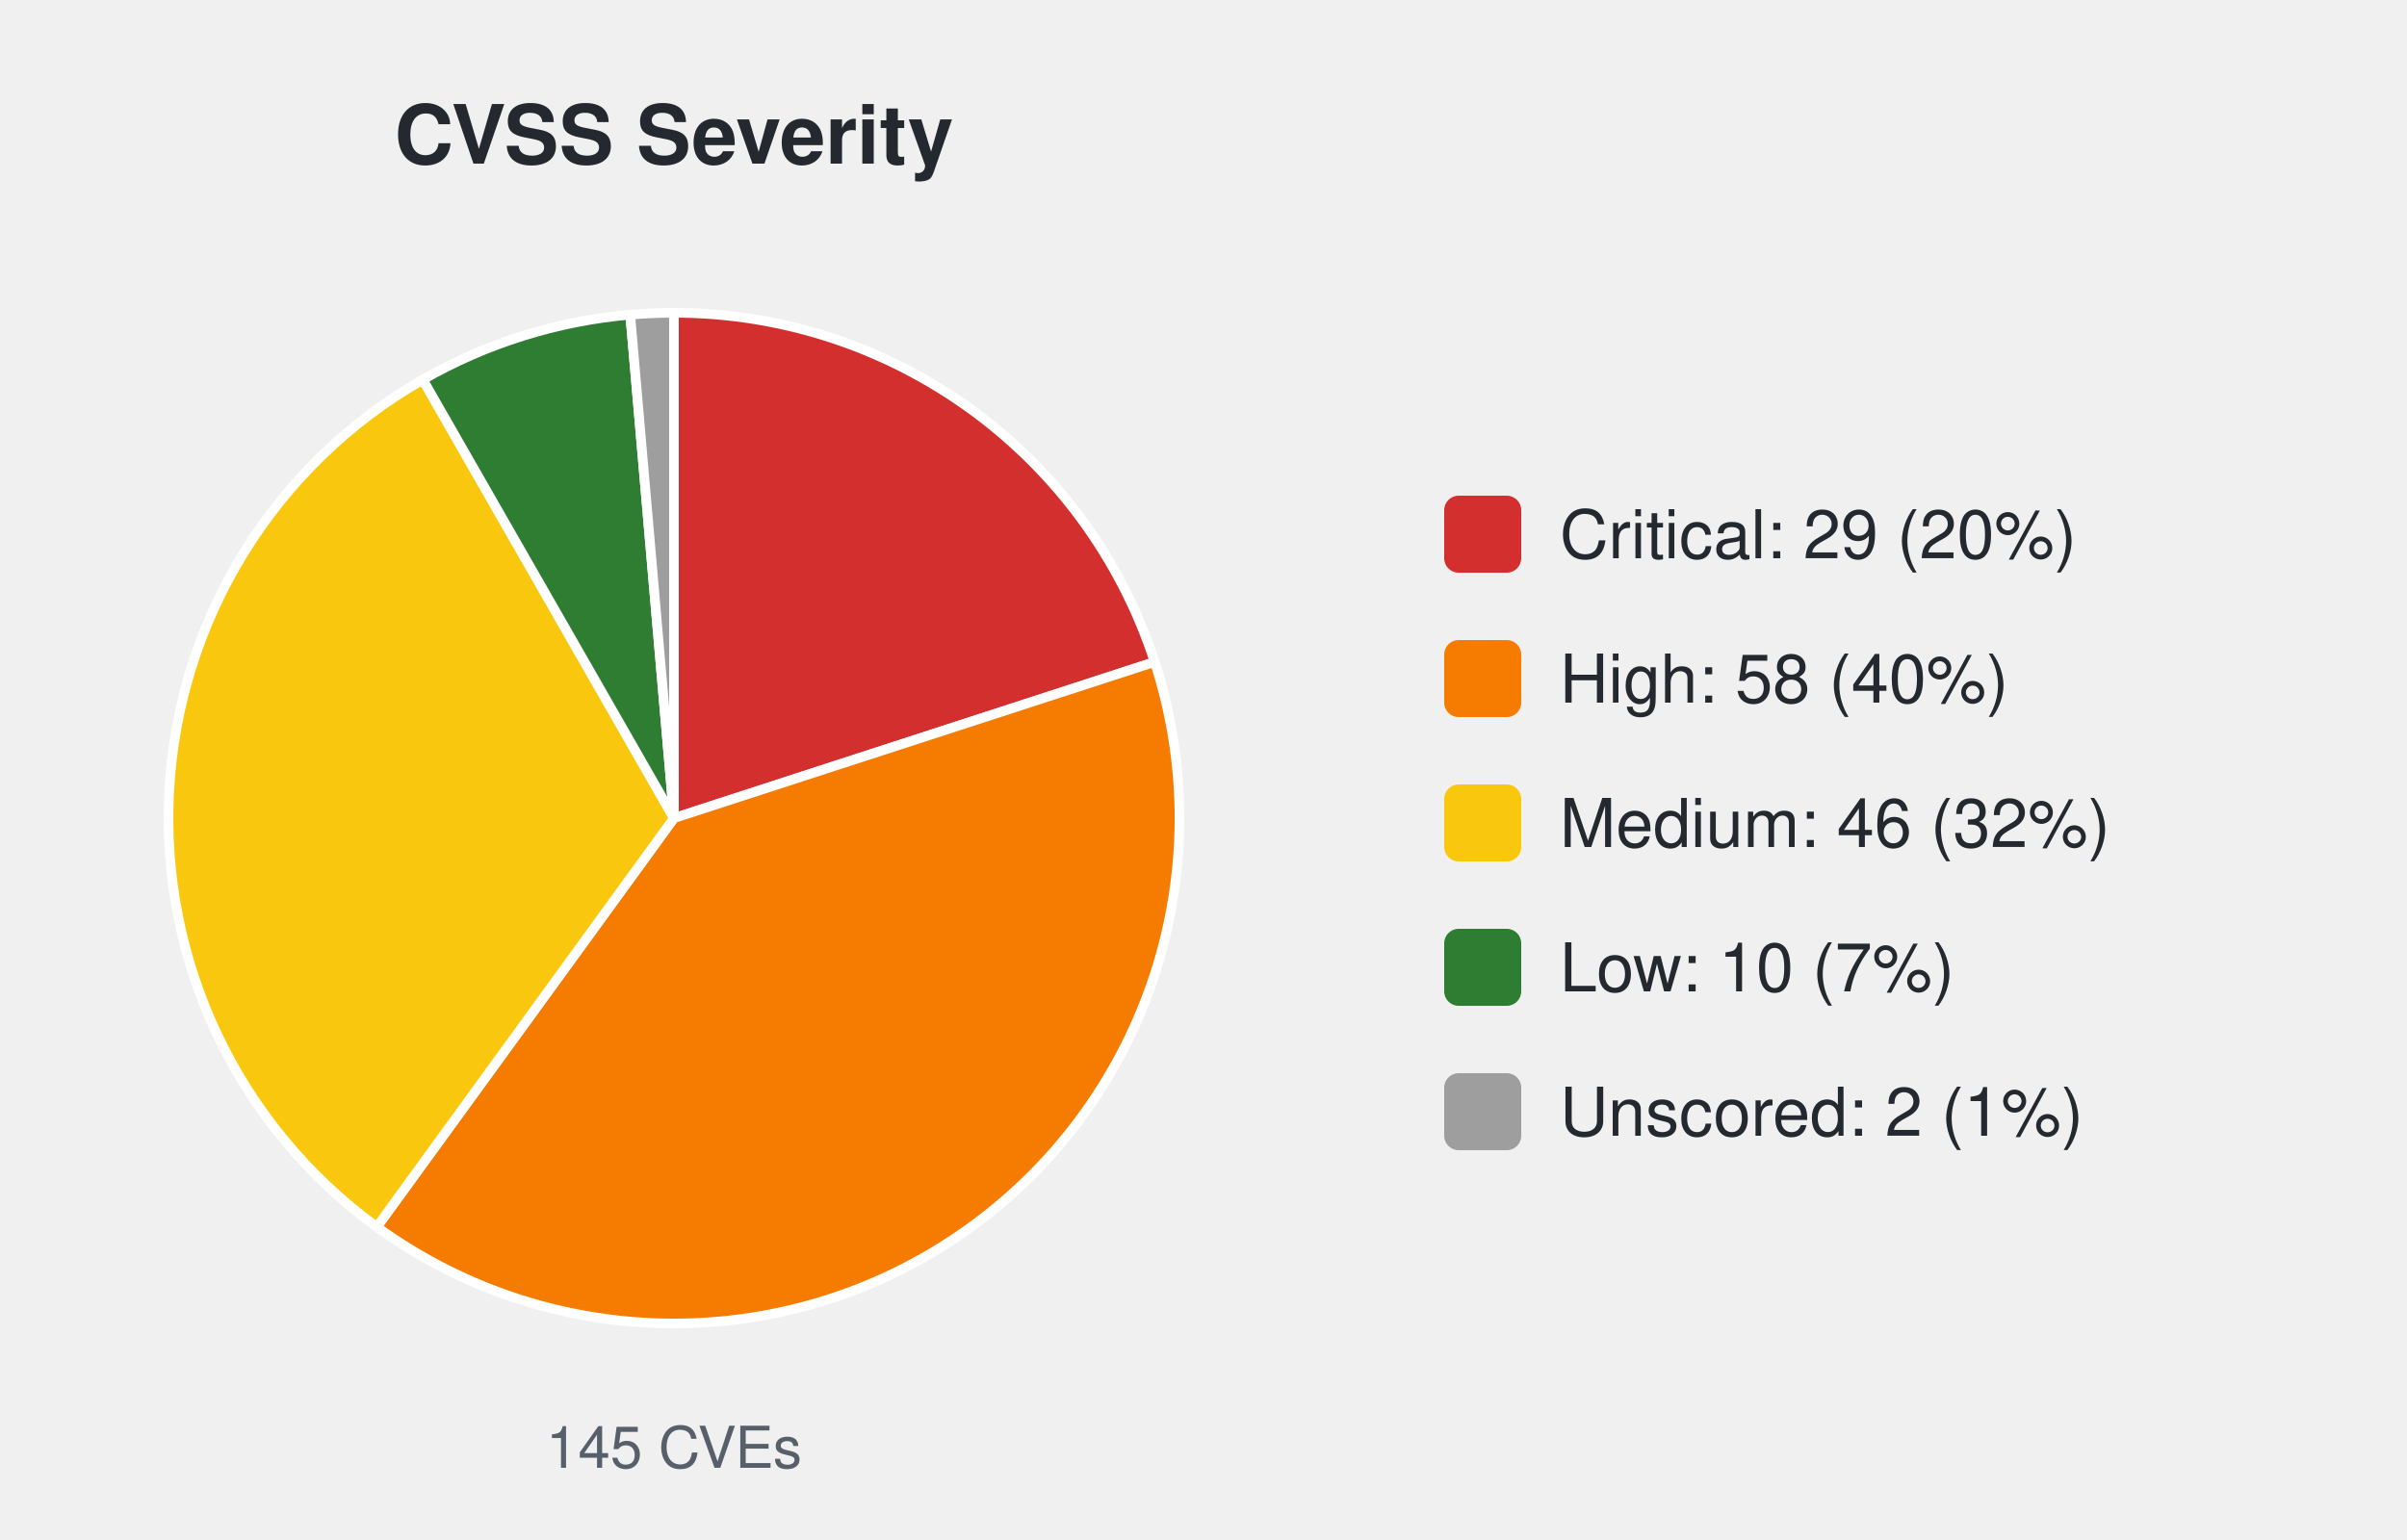
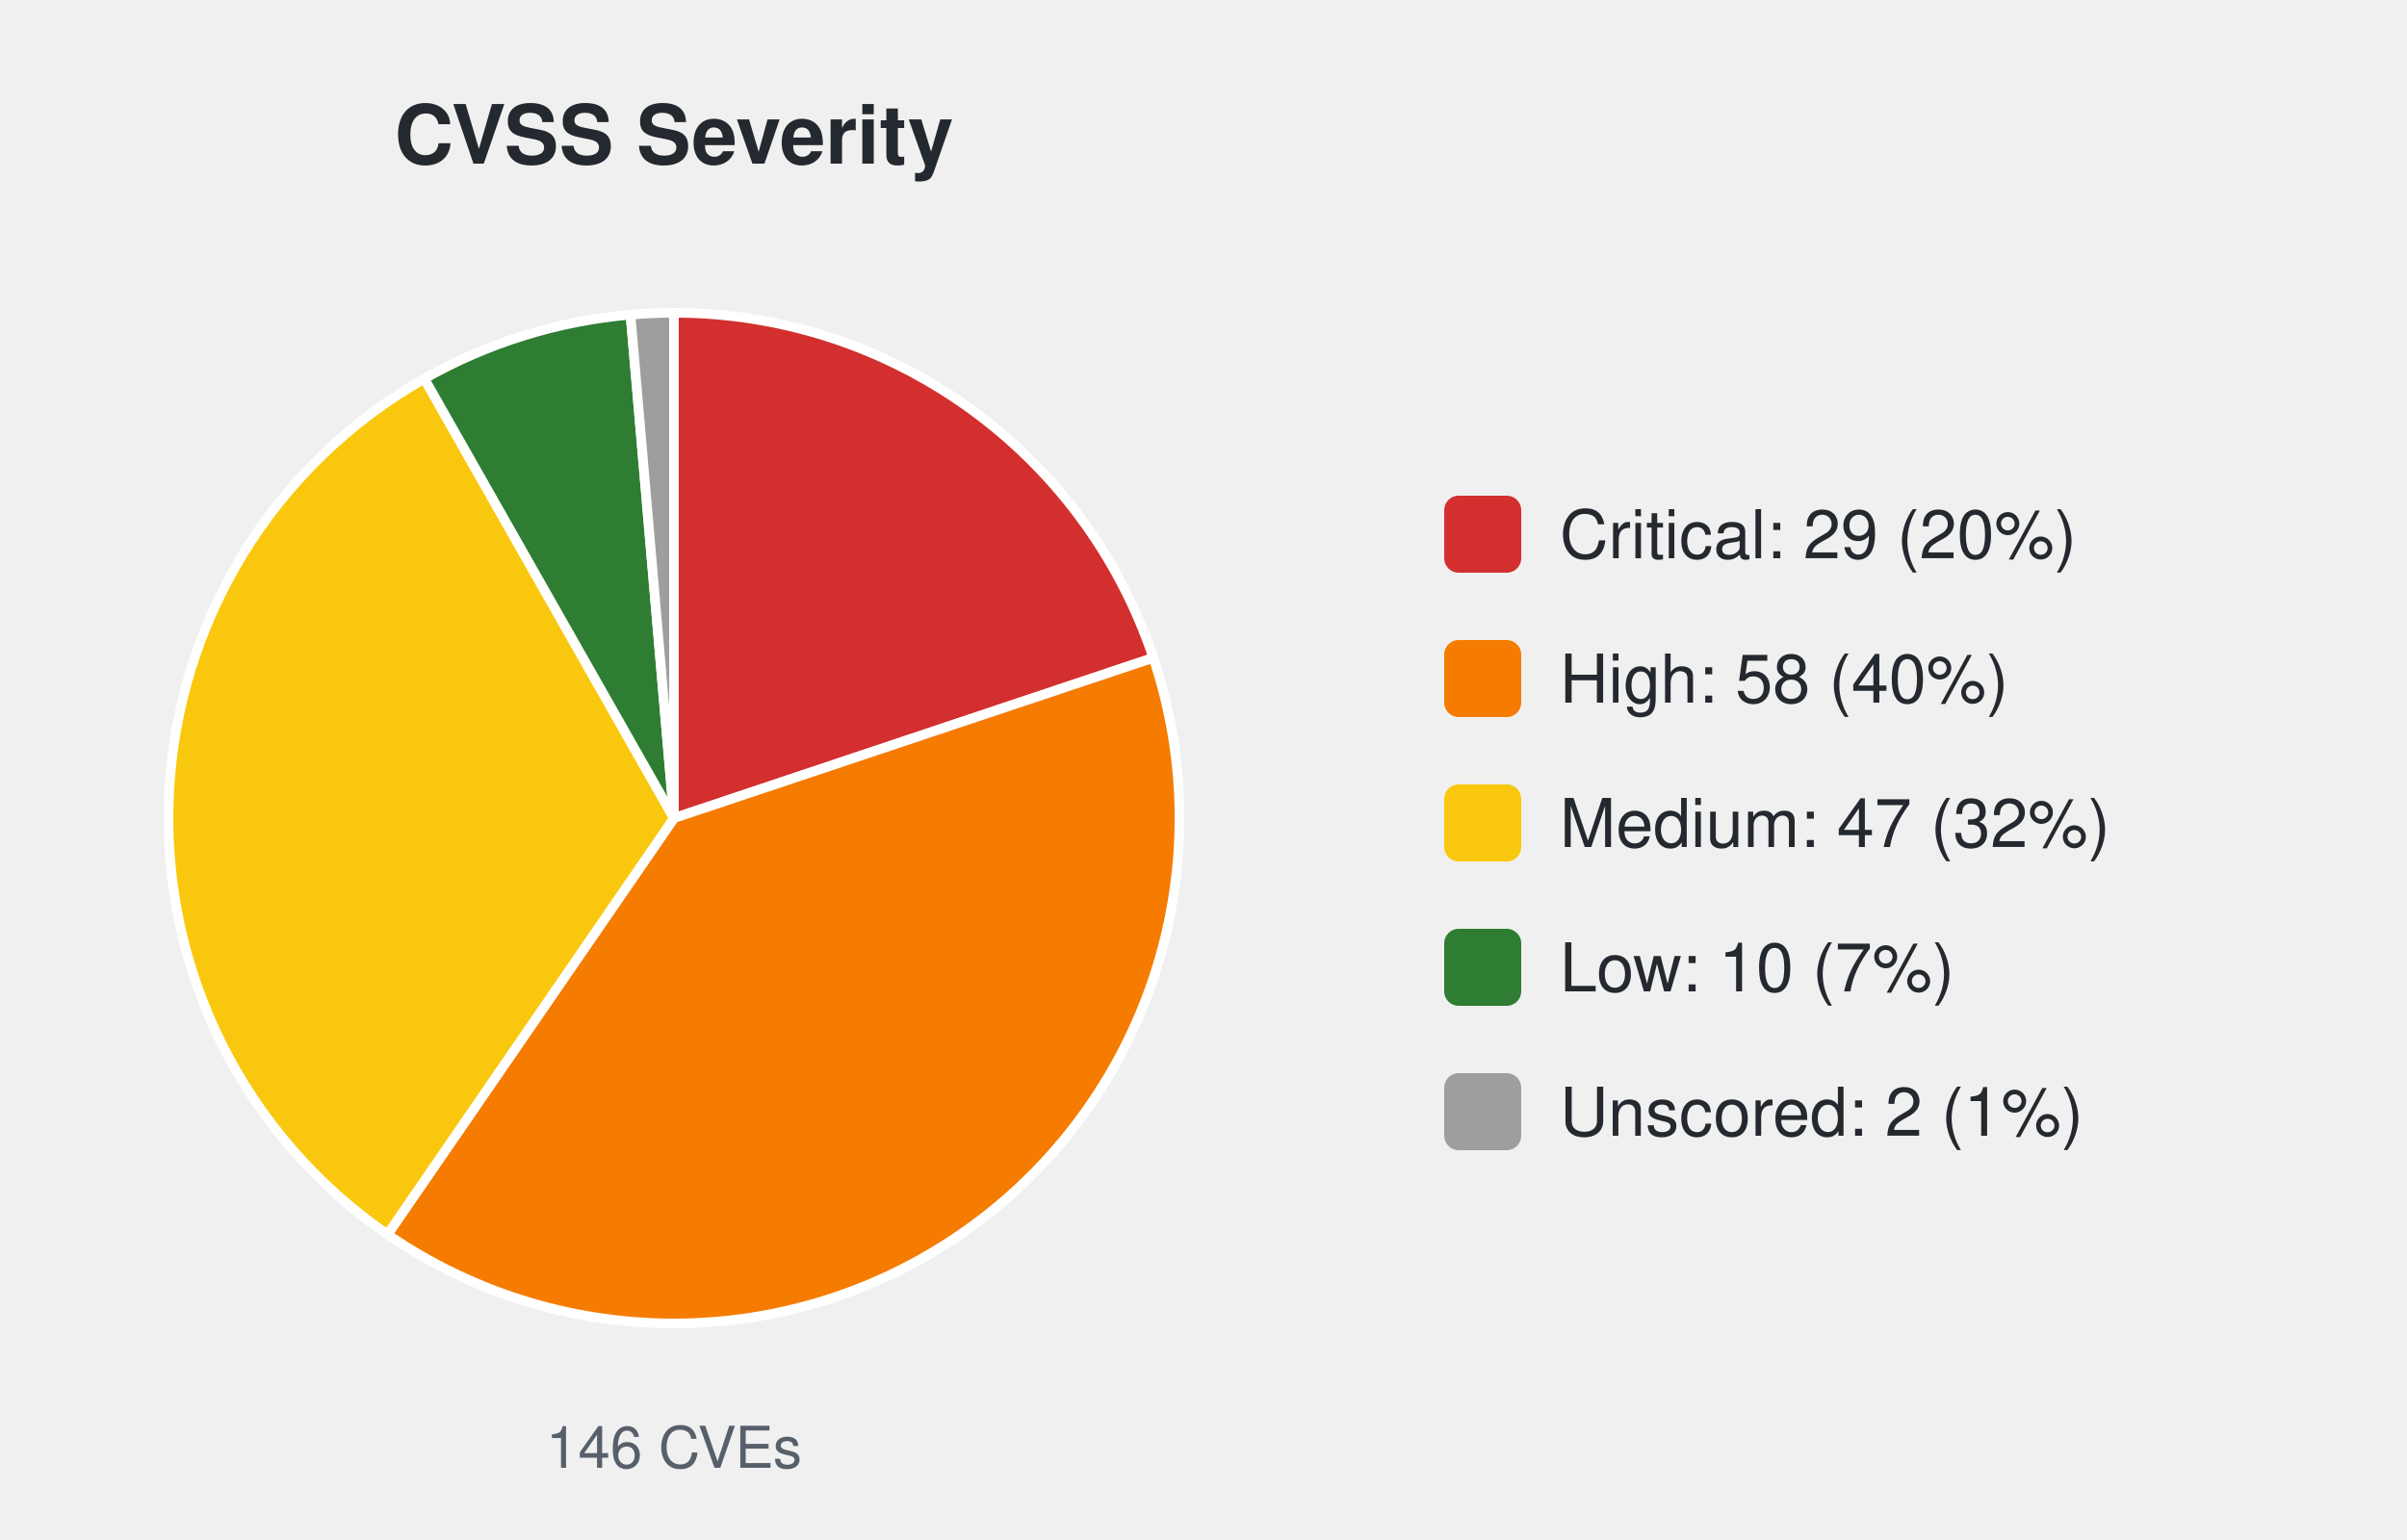
<svg xmlns="http://www.w3.org/2000/svg" width="500" height="320" viewBox="0 0 500 320" font-family="-apple-system,Segoe UI,Helvetica,Arial,sans-serif">
  <text x="140.0" y="34" font-size="17" font-weight="600" text-anchor="middle" fill="#24292f">CVSS Severity</text>
-   <path d="M140.00,170.00 L140.00,65.00 A105.0,105.0 0 0 1 239.86,137.55 Z" fill="#d32f2f" stroke="#ffffff" stroke-width="2" />
-   <path d="M140.00,170.00 L239.86,137.55 A105.0,105.0 0 0 1 78.28,254.95 Z" fill="#f57c00" stroke="#ffffff" stroke-width="2" />
-   <path d="M140.00,170.00 L78.28,254.95 A105.0,105.0 0 0 1 87.83,78.88 Z" fill="#f9c80e" stroke="#ffffff" stroke-width="2" />
-   <path d="M140.00,170.00 L87.83,78.88 A105.0,105.0 0 0 1 130.91,65.39 Z" fill="#2e7d32" stroke="#ffffff" stroke-width="2" />
-   <path d="M140.00,170.00 L130.91,65.39 A105.0,105.0 0 0 1 140.00,65.00 Z" fill="#9e9e9e" stroke="#ffffff" stroke-width="2" />
-   <text x="140.0" y="305" font-size="12" text-anchor="middle" fill="#57606a">145 CVEs</text>
+   <path d="M140.00,170.00 L140.00,65.00 A105.0,105.0 0 0 1 239.58,136.69 Z" fill="#d32f2f" stroke="#ffffff" stroke-width="2" />
+   <path d="M140.00,170.00 L239.58,136.69 A105.0,105.0 0 0 1 80.50,256.51 Z" fill="#f57c00" stroke="#ffffff" stroke-width="2" />
+   <path d="M140.00,170.00 L80.50,256.51 A105.0,105.0 0 0 1 88.15,78.69 Z" fill="#f9c80e" stroke="#ffffff" stroke-width="2" />
+   <path d="M140.00,170.00 L88.15,78.69 A105.0,105.0 0 0 1 130.97,65.39 Z" fill="#2e7d32" stroke="#ffffff" stroke-width="2" />
+   <path d="M140.00,170.00 L130.97,65.39 A105.0,105.0 0 0 1 140.00,65.00 Z" fill="#9e9e9e" stroke="#ffffff" stroke-width="2" />
+   <text x="140.0" y="305" font-size="12" text-anchor="middle" fill="#57606a">146 CVEs</text>
  <rect x="300.0" y="103.0" width="16" height="16" rx="3" fill="#d32f2f" />
  <text x="324.0" y="116.0" font-size="14" fill="#24292f">Critical: 29 (20%)</text>
  <rect x="300.0" y="133.0" width="16" height="16" rx="3" fill="#f57c00" />
  <text x="324.0" y="146.0" font-size="14" fill="#24292f">High: 58 (40%)</text>
  <rect x="300.0" y="163.0" width="16" height="16" rx="3" fill="#f9c80e" />
-   <text x="324.0" y="176.0" font-size="14" fill="#24292f">Medium: 46 (32%)</text>
+   <text x="324.0" y="176.0" font-size="14" fill="#24292f">Medium: 47 (32%)</text>
  <rect x="300.0" y="193.0" width="16" height="16" rx="3" fill="#2e7d32" />
  <text x="324.0" y="206.0" font-size="14" fill="#24292f">Low: 10 (7%)</text>
  <rect x="300.0" y="223.0" width="16" height="16" rx="3" fill="#9e9e9e" />
  <text x="324.0" y="236.0" font-size="14" fill="#24292f">Unscored: 2 (1%)</text>
</svg>
